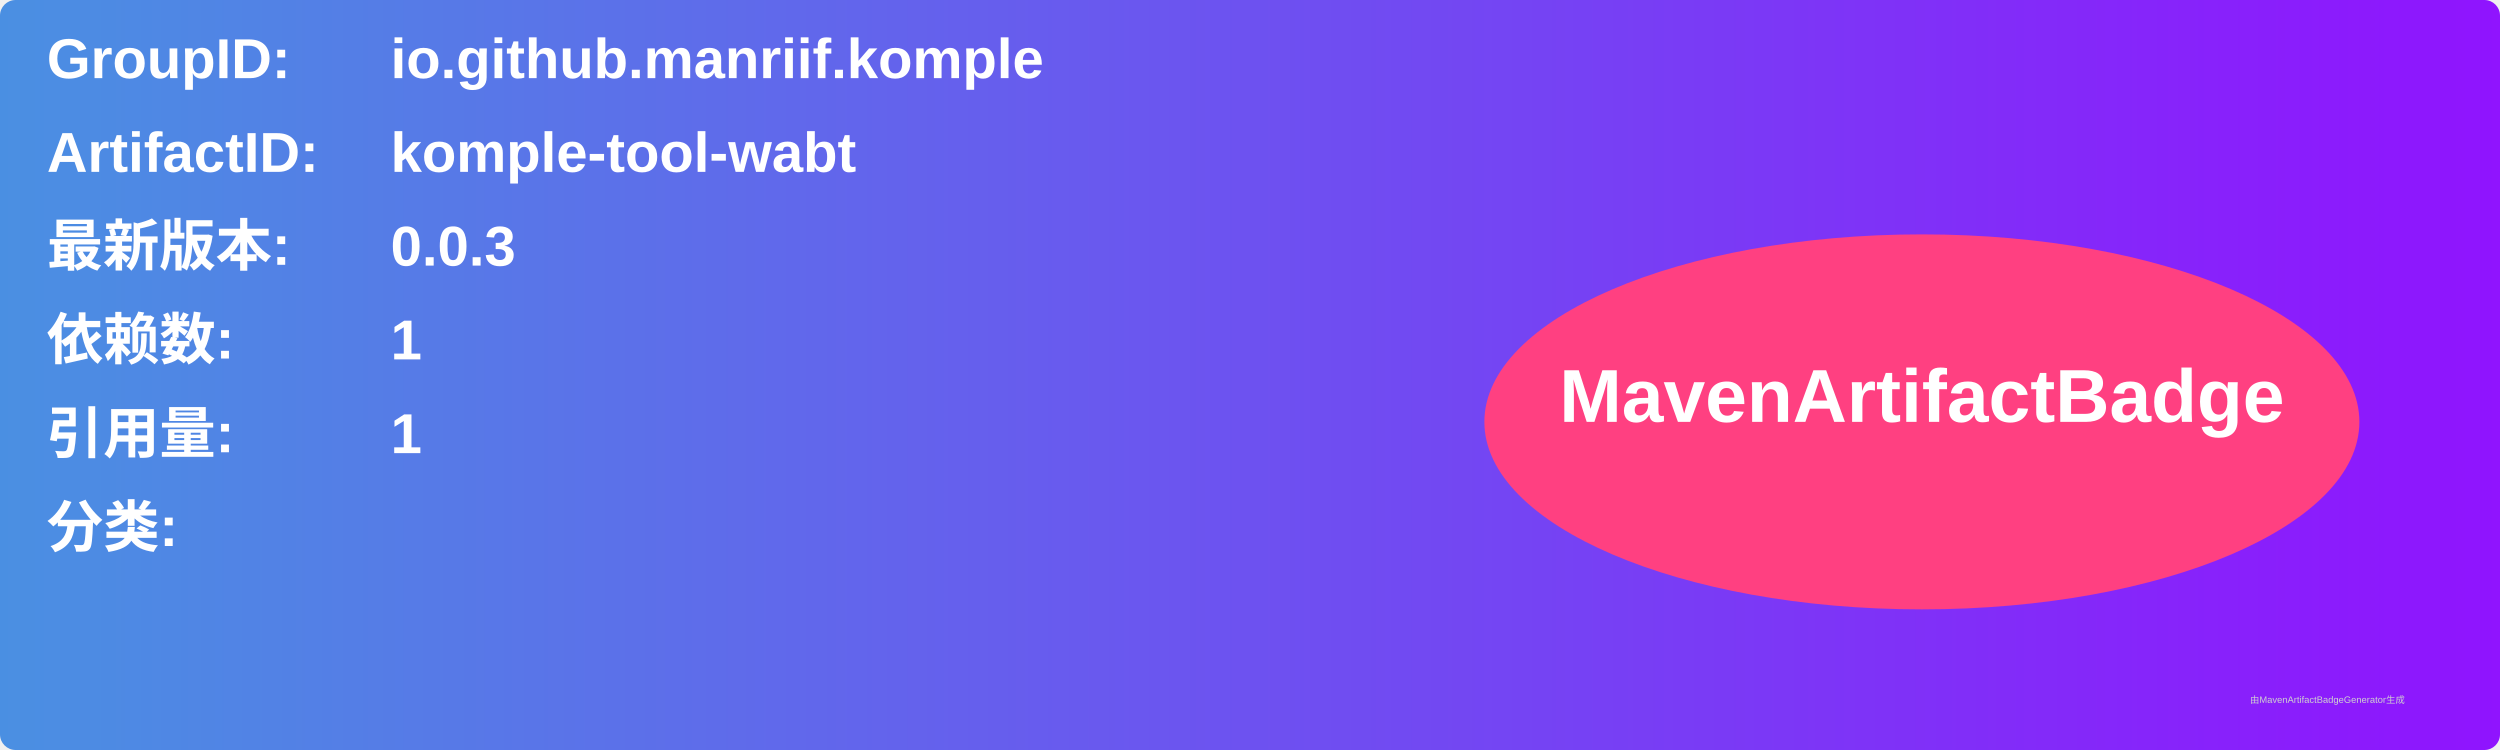
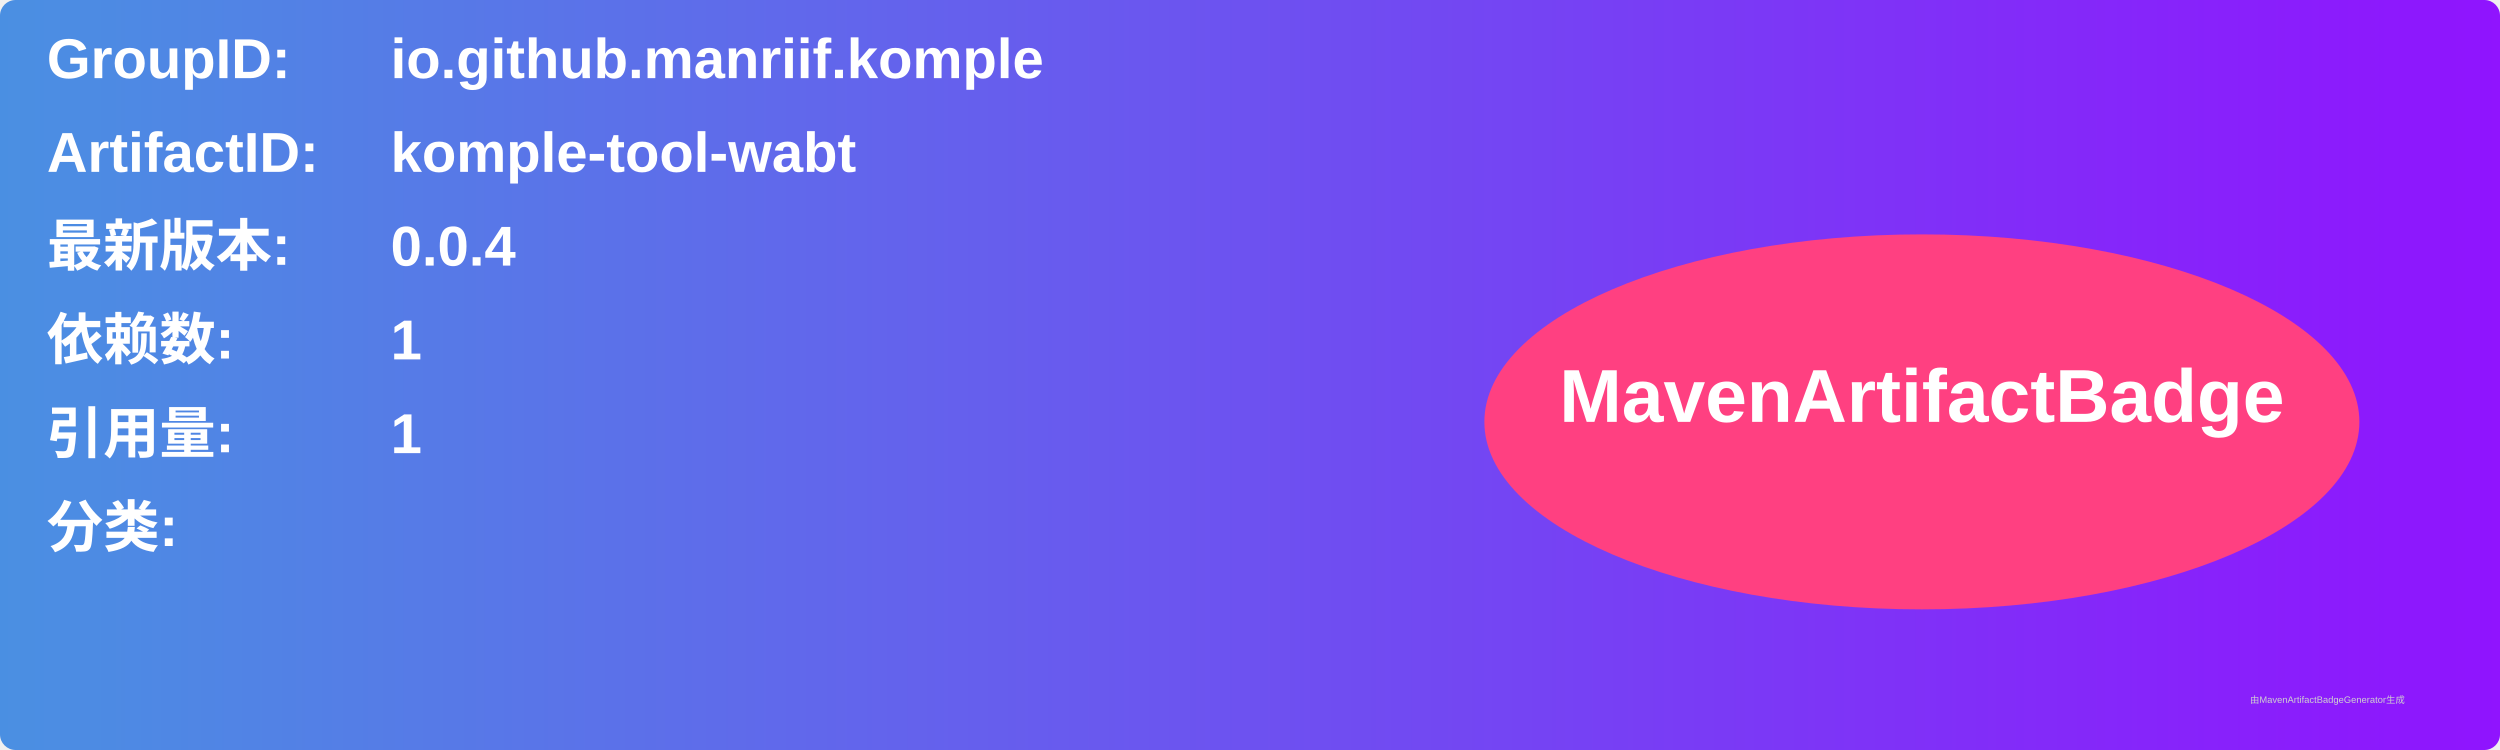
<svg xmlns="http://www.w3.org/2000/svg" width="800" height="240" viewBox="0 0 800 240">
  <linearGradient id="grad" x1="0%" y1="0%" x2="100%" y2="0%">
    <stop offset="0%" stop-color="#4a90e2" />
    <stop offset="100%" stop-color="#9013fe" />
  </linearGradient>
  <rect width="100%" height="100%" rx="5" ry="5" fill="url(#grad)" />
  <g transform="translate(15, 15)">
    <text x="0" y="10" font-family="Arial" font-size="18" fill="white" font-weight="bold" width="260">GroupID:</text>
    <text x="110" y="10" font-family="Arial" font-size="18" fill="white" font-weight="bold" width="460">io.github.manriif.komple</text>
    <text x="0" y="40" font-family="Arial" font-size="18" fill="white" font-weight="bold" width="260">ArtifactID:</text>
    <text x="110" y="40" font-family="Arial" font-size="18" fill="white" font-weight="bold" width="460">komple-tool-wabt</text>
    <text x="0" y="70" font-family="Arial" font-size="18" fill="white" font-weight="bold">最新版本:</text>
    <text x="110" y="70" font-family="Arial" font-size="18" fill="white" font-weight="bold">
-       <tspan font-weight="bold">0.0.3</tspan>
+       <tspan font-weight="bold">0.0.4</tspan>
    </text>
    <text x="0" y="100" font-family="Arial" font-size="18" fill="white" font-weight="bold">依赖数: </text>
    <text x="110" y="100" font-family="Arial" font-size="18" fill="white">
      <tspan font-weight="bold">1</tspan>
    </text>
    <text x="0" y="130" font-family="Arial" font-size="18" fill="white" font-weight="bold">引用量: </text>
    <text x="110" y="130" font-family="Arial" font-size="18" fill="white">
      <tspan font-weight="bold">1</tspan>
    </text>
    <text x="0" y="160" font-family="Arial" font-size="18" fill="white" font-weight="bold">分类:</text>
    <text x="10" y="190" font-family="Arial" font-size="10" fill="white">
      <tspan font-weight="bold" />
    </text>
    <ellipse cx="600" cy="120" rx="140" ry="60" fill="#ff4081" />
    <text x="600" y="120" text-anchor="middle" font-family="Arial" font-size="24" fill="white" font-weight="bold">MavenArtifactBadge</text>
  </g>
  <text x="720" y="225" font-family="Arial" font-size="3" fill="#d0d0d0">由MavenArtifactBadgeGenerator生成</text>
</svg>
